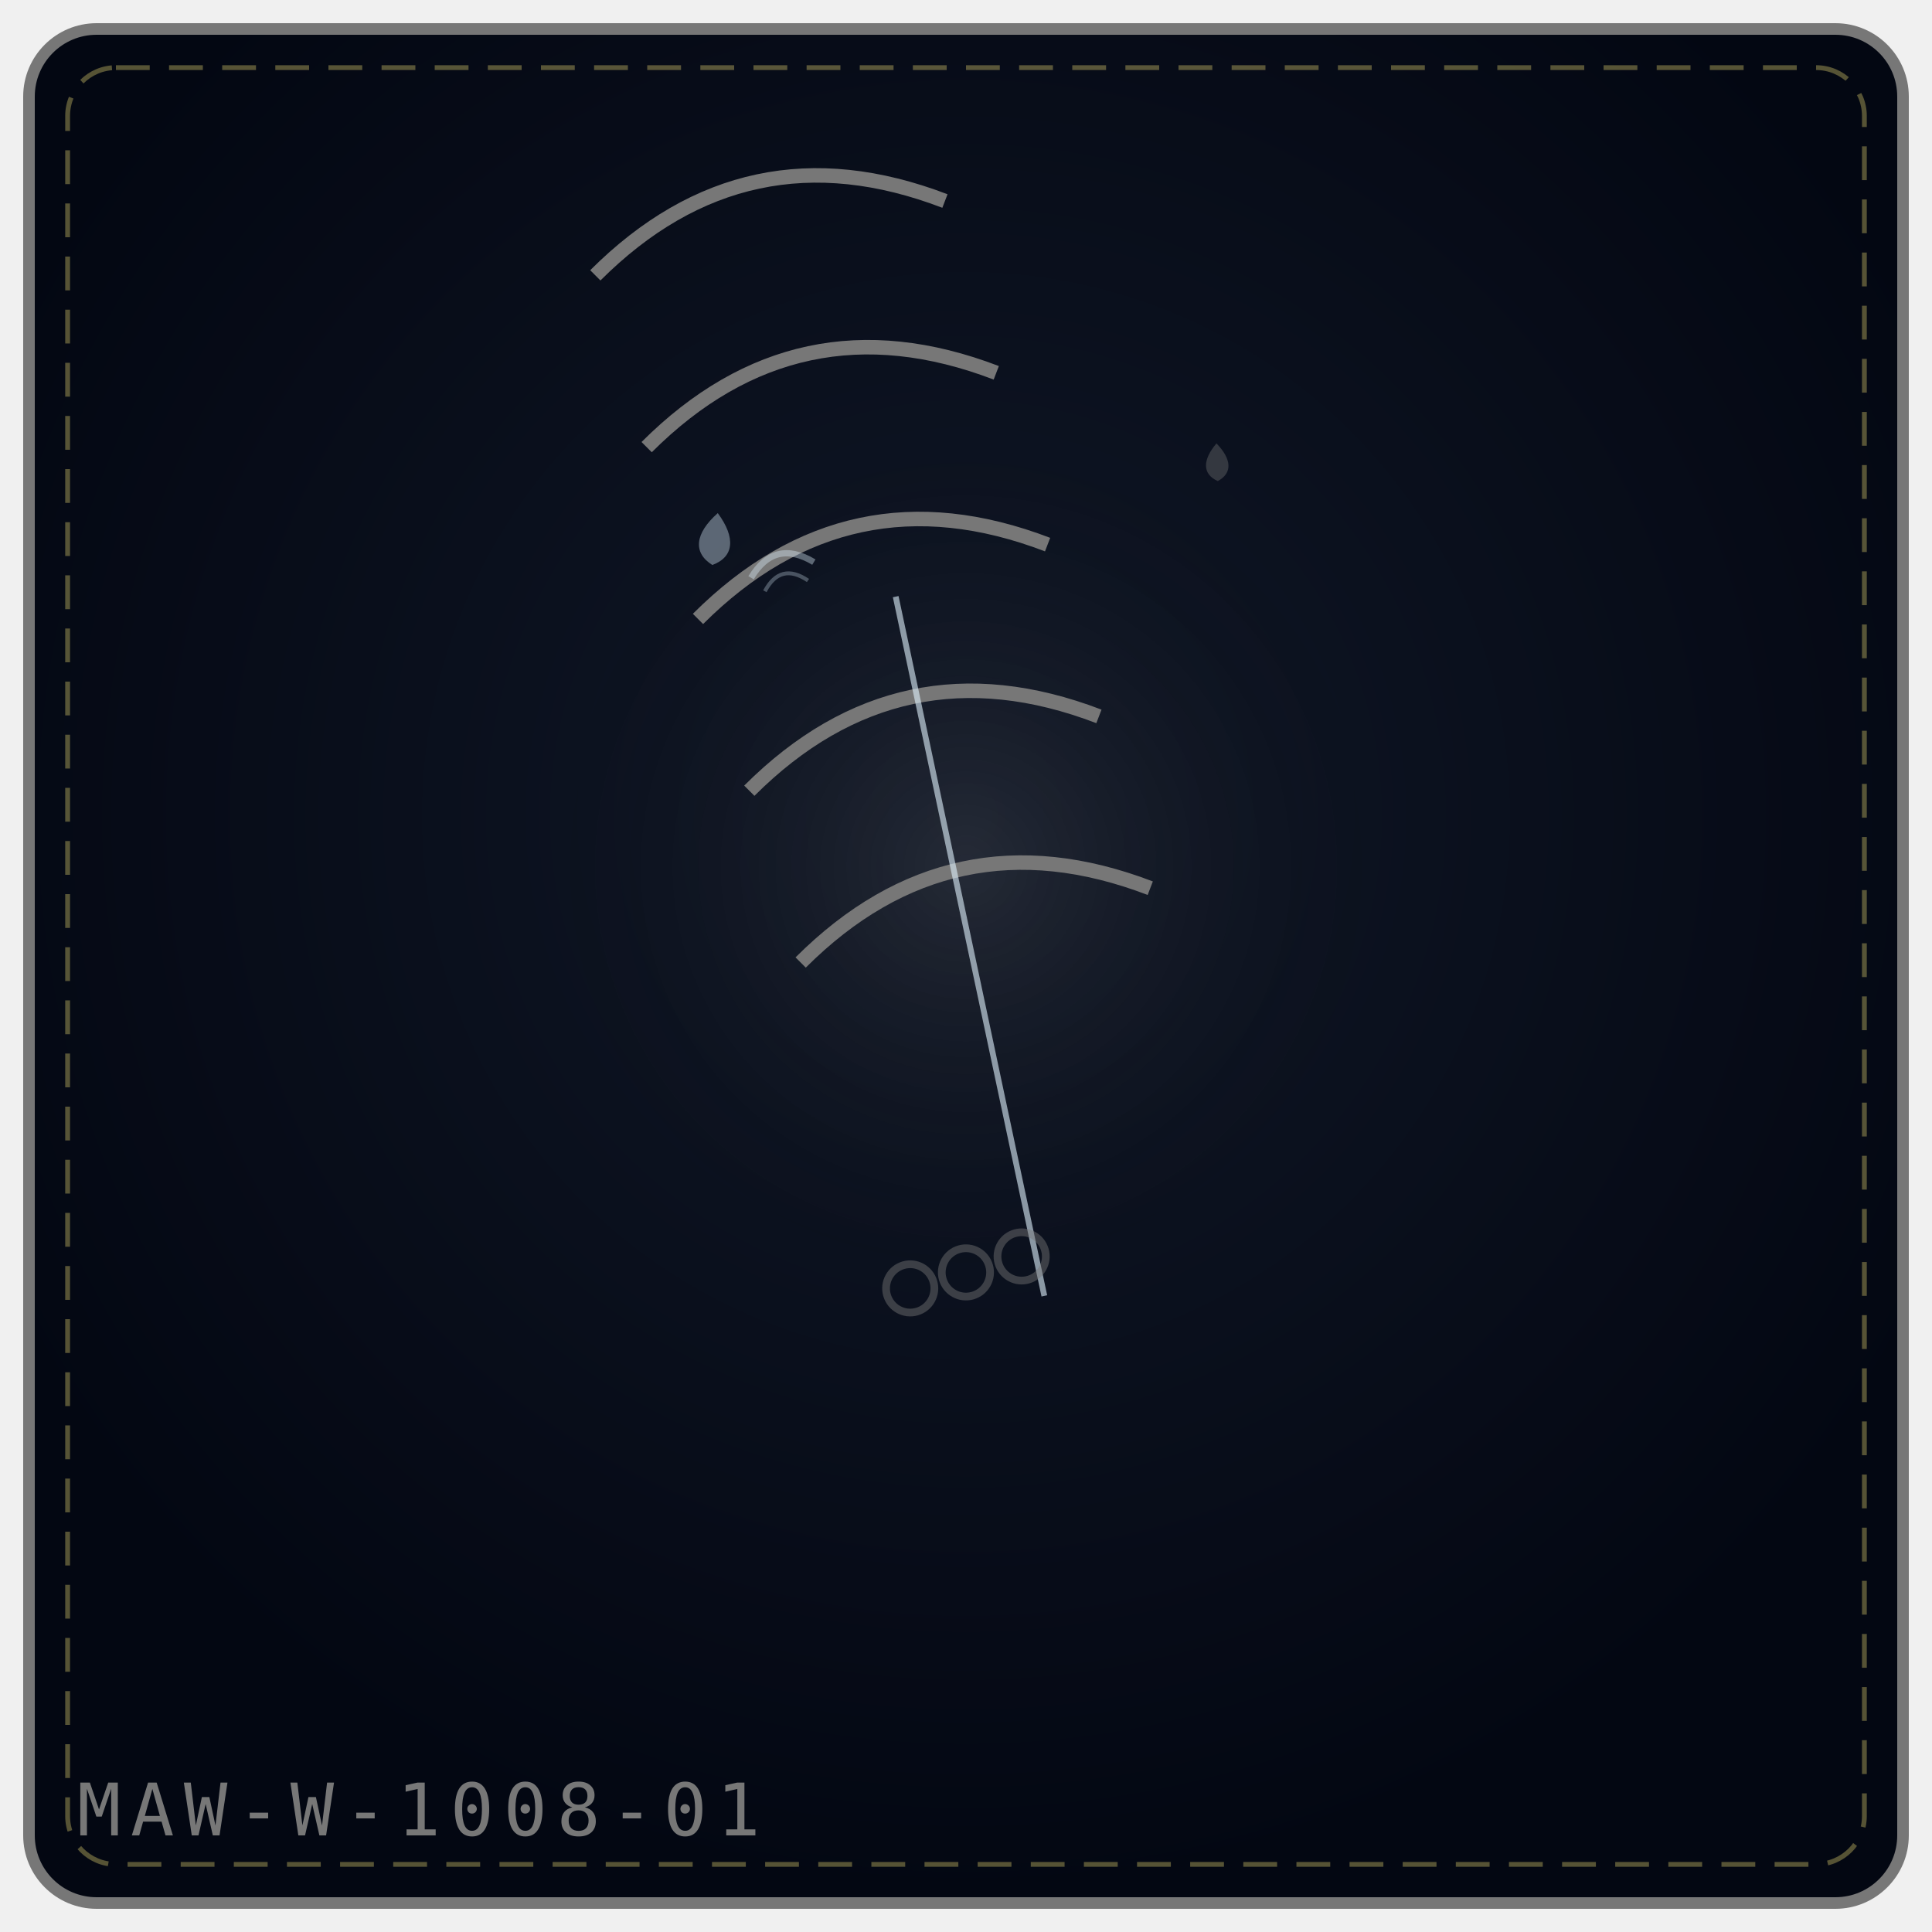
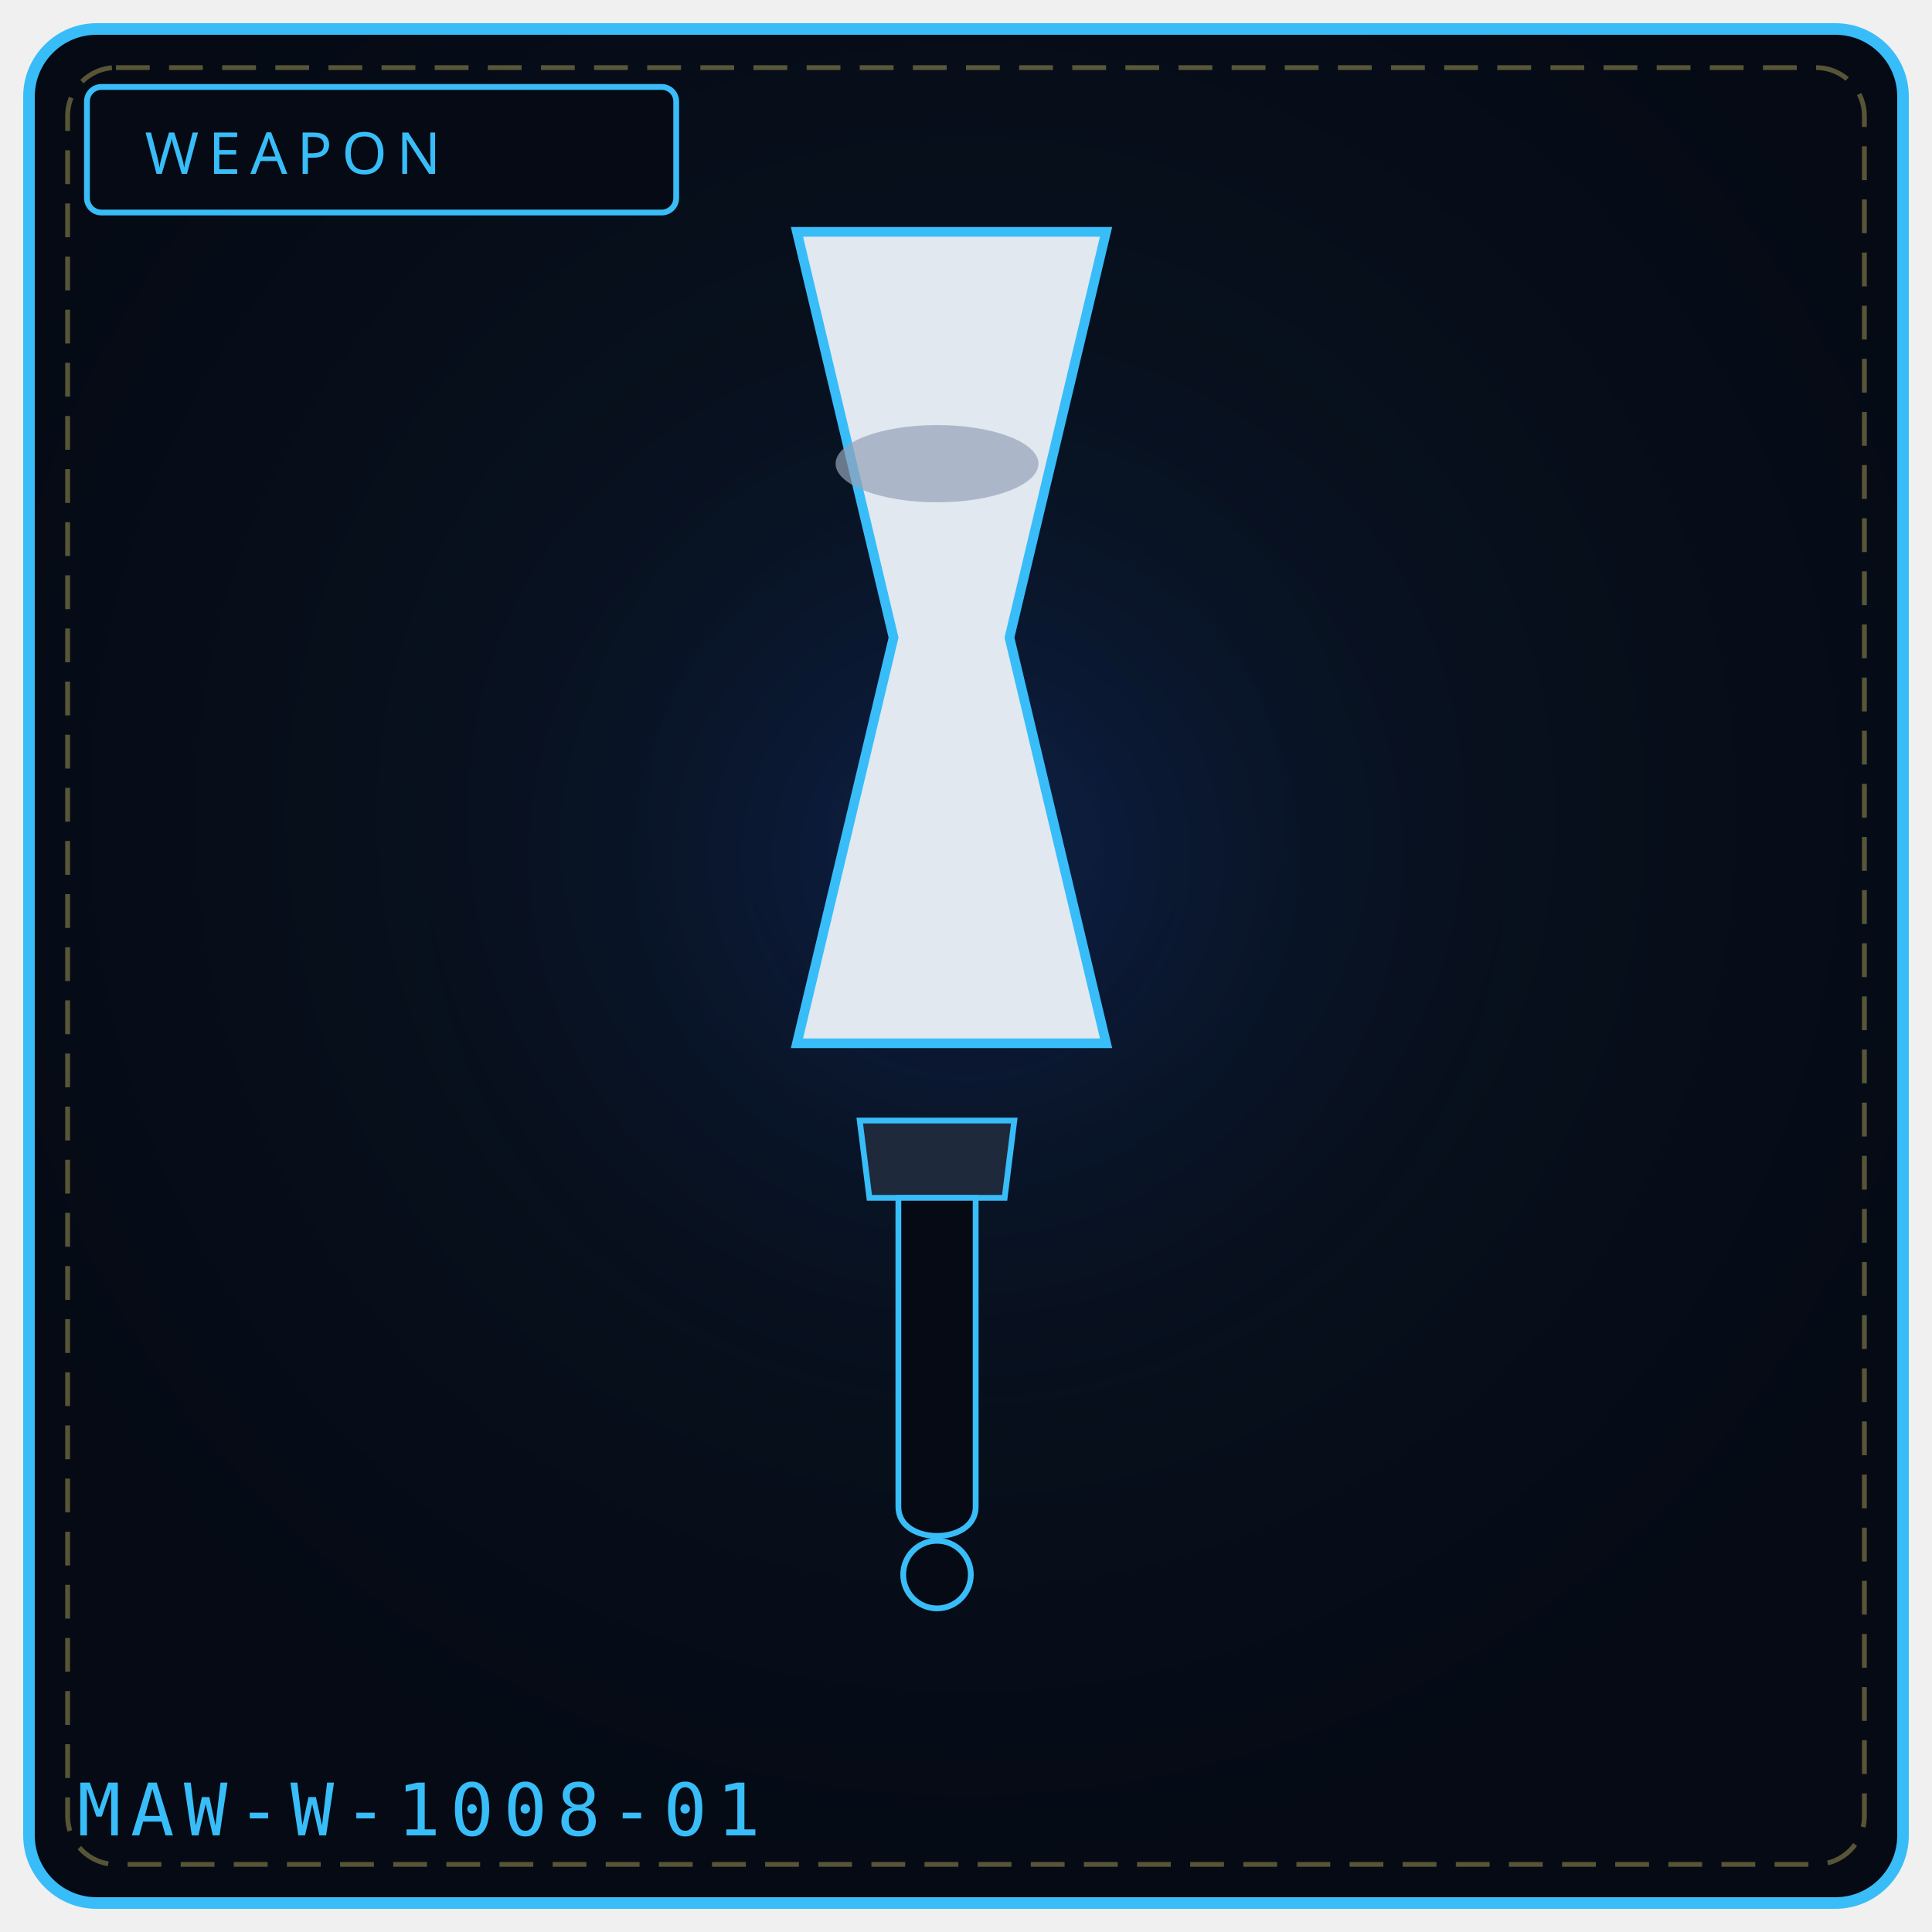
- <svg xmlns="http://www.w3.org/2000/svg" viewBox="0 0 400 400" width="100%" height="100%" role="img" aria-label="THE VOICE">
+ <svg xmlns="http://www.w3.org/2000/svg" viewBox="0 0 400 400" width="100%" height="100%" role="img" aria-label="WEAPON 1008">
  <defs>
-     <radialGradient id="bg693a6d" cx="50%" cy="42%" r="58%">
-       <stop offset="0%" stop-color="#111827" />
-       <stop offset="100%" stop-color="#030712" />
+     <radialGradient id="bg1008" cx="50%" cy="42%" r="58%">
+       <stop offset="0%" stop-color="#0a1626" />
+       <stop offset="100%" stop-color="#050a14" />
    </radialGradient>
-     <radialGradient id="gl693a6d" cx="50%" cy="46%" r="42%">
-       <stop offset="0%" stop-color="#777777" stop-opacity=".2" />
+     <radialGradient id="gl1008" cx="50%" cy="46%" r="50%">
+       <stop offset="0%" stop-color="#1d4ed8" stop-opacity=".20" />
      <stop offset="100%" stop-color="#000" stop-opacity="0" />
    </radialGradient>
  </defs>
-   <rect x="6" y="6" width="388" height="388" rx="14" fill="url(#bg693a6d)" stroke="#777777" stroke-width="2.4" />
+   <rect x="6" y="6" width="388" height="388" rx="14" fill="url(#bg1008)" stroke="#38bdf8" stroke-width="2.4" />
  <rect x="14" y="14" width="372" height="372" rx="10" fill="none" stroke="#f1df76" stroke-width="1" stroke-dasharray="7 4" opacity=".35" />
-   <circle cx="200" cy="188" r="108" fill="url(#gl693a6d)" />
-   <g transform="rotate(-12 200.0 192.0)">
-     <path d="M153.0 44.0 Q190.0 20.0 227.0 44.0" fill="none" stroke="#777777" stroke-width="3" />
-     <path d="M156.0 81.0 Q193.0 57.0 230.0 81.0" fill="none" stroke="#777777" stroke-width="3" />
-     <path d="M159.0 118.0 Q196.0 94.0 233.0 118.0" fill="none" stroke="#777777" stroke-width="3" />
-     <path d="M162.0 155.0 Q199.0 131.0 236.0 155.0" fill="none" stroke="#777777" stroke-width="3" />
-     <path d="M165.0 192.0 Q202.0 168.0 239.0 192.0" fill="none" stroke="#777777" stroke-width="3" />
-     <path d="M200.0 122.0 L200.0 270.0" stroke="#e0f2fe" stroke-width="1.2" opacity=".6" />
-   </g>
-   <g transform="rotate(-16 200.0 278.0)">
-     <circle cx="192.0" cy="264.0" r="5" fill="none" stroke="#777777" stroke-width="1.6" opacity=".45" />
-   </g>
-   <g transform="rotate(-16 200.0 278.0)">
-     <circle cx="204.0" cy="264.0" r="5" fill="none" stroke="#777777" stroke-width="1.6" opacity=".45" />
-   </g>
-   <g transform="rotate(-16 200.0 278.0)">
-     <circle cx="216.0" cy="264.0" r="5" fill="none" stroke="#777777" stroke-width="1.6" opacity=".45" />
-   </g>
-   <g transform="rotate(6 148.0 112.0)" opacity=".9">
-     <path d="M148.0 106.2 C152.3 110.9, 152.3 114.9, 148.0 117.0 C143.7 114.9, 143.7 110.9, 148.0 106.2 Z" fill="#e0f2fe" opacity=".42" />
-   </g>
-   <g transform="rotate(-2 252.0 96.0)" opacity=".9">
-     <path d="M252.0 91.8 C255.1 95.2, 255.1 98.1, 252.0 99.6 C248.9 98.1, 248.9 95.2, 252.0 91.8 Z" fill="#777777" opacity=".42" />
-   </g>
-   <g transform="rotate(-14 162.0 118.0)" opacity=".9">
-     <path d="M155.3 118.0 Q162.0 111.3 168.7 118.0" fill="none" stroke="#e0f2fe" stroke-width="1.3" opacity=".42" />
-     <path d="M157.4 121.4 Q162.0 116.3 166.6 121.4" fill="none" stroke="#e0f2fe" stroke-width="0.8" opacity=".32" />
-   </g>
-   <text x="16" y="380" font-family="monospace" font-size="15" letter-spacing="2" fill="#777777">MAW-W-1008-01</text>
+   <circle cx="200" cy="188" r="132" fill="url(#gl1008)" />
+   <rect x="18" y="18" width="122" height="26" rx="3" fill="#050a14" stroke="#38bdf8" stroke-width="1.2" />
+   <text x="30" y="36" fill="#38bdf8" font-family="Impact, Arial Black, sans-serif" font-size="12" letter-spacing="2">WEAPON</text>
+   <path d="M165 48 L 229 48 L 209 132 L 229 216 L 165 216 L 185 132 Z" fill="#e2e8f0" stroke="#38bdf8" stroke-width="2" />
+   <ellipse cx="194" cy="96" rx="21" ry="8" fill="#94a3b8" opacity=".7" />
+   <path d="M178 232 L 210 232 L 208 248 L 180 248 Z" fill="#1e293b" stroke="#38bdf8" stroke-width="1.2" />
+   <path d="M186 248 L 186 312 C 186 320, 202 320, 202 312 L 202 248 Z" fill="#050a14" stroke="#38bdf8" stroke-width="1.2" />
+   <circle cx="194" cy="326" r="7" fill="#050a14" stroke="#38bdf8" stroke-width="1.2" />
+   <text x="16" y="380" font-family="monospace" font-size="15" letter-spacing="2" fill="#38bdf8">MAW-W-1008-01</text>
+   <rect x="128" y="328" width="4" height="4" fill="#fff" opacity=".0" />
+   <circle cx="128" cy="340" r="1" fill="#000" opacity=".0" />
</svg>
